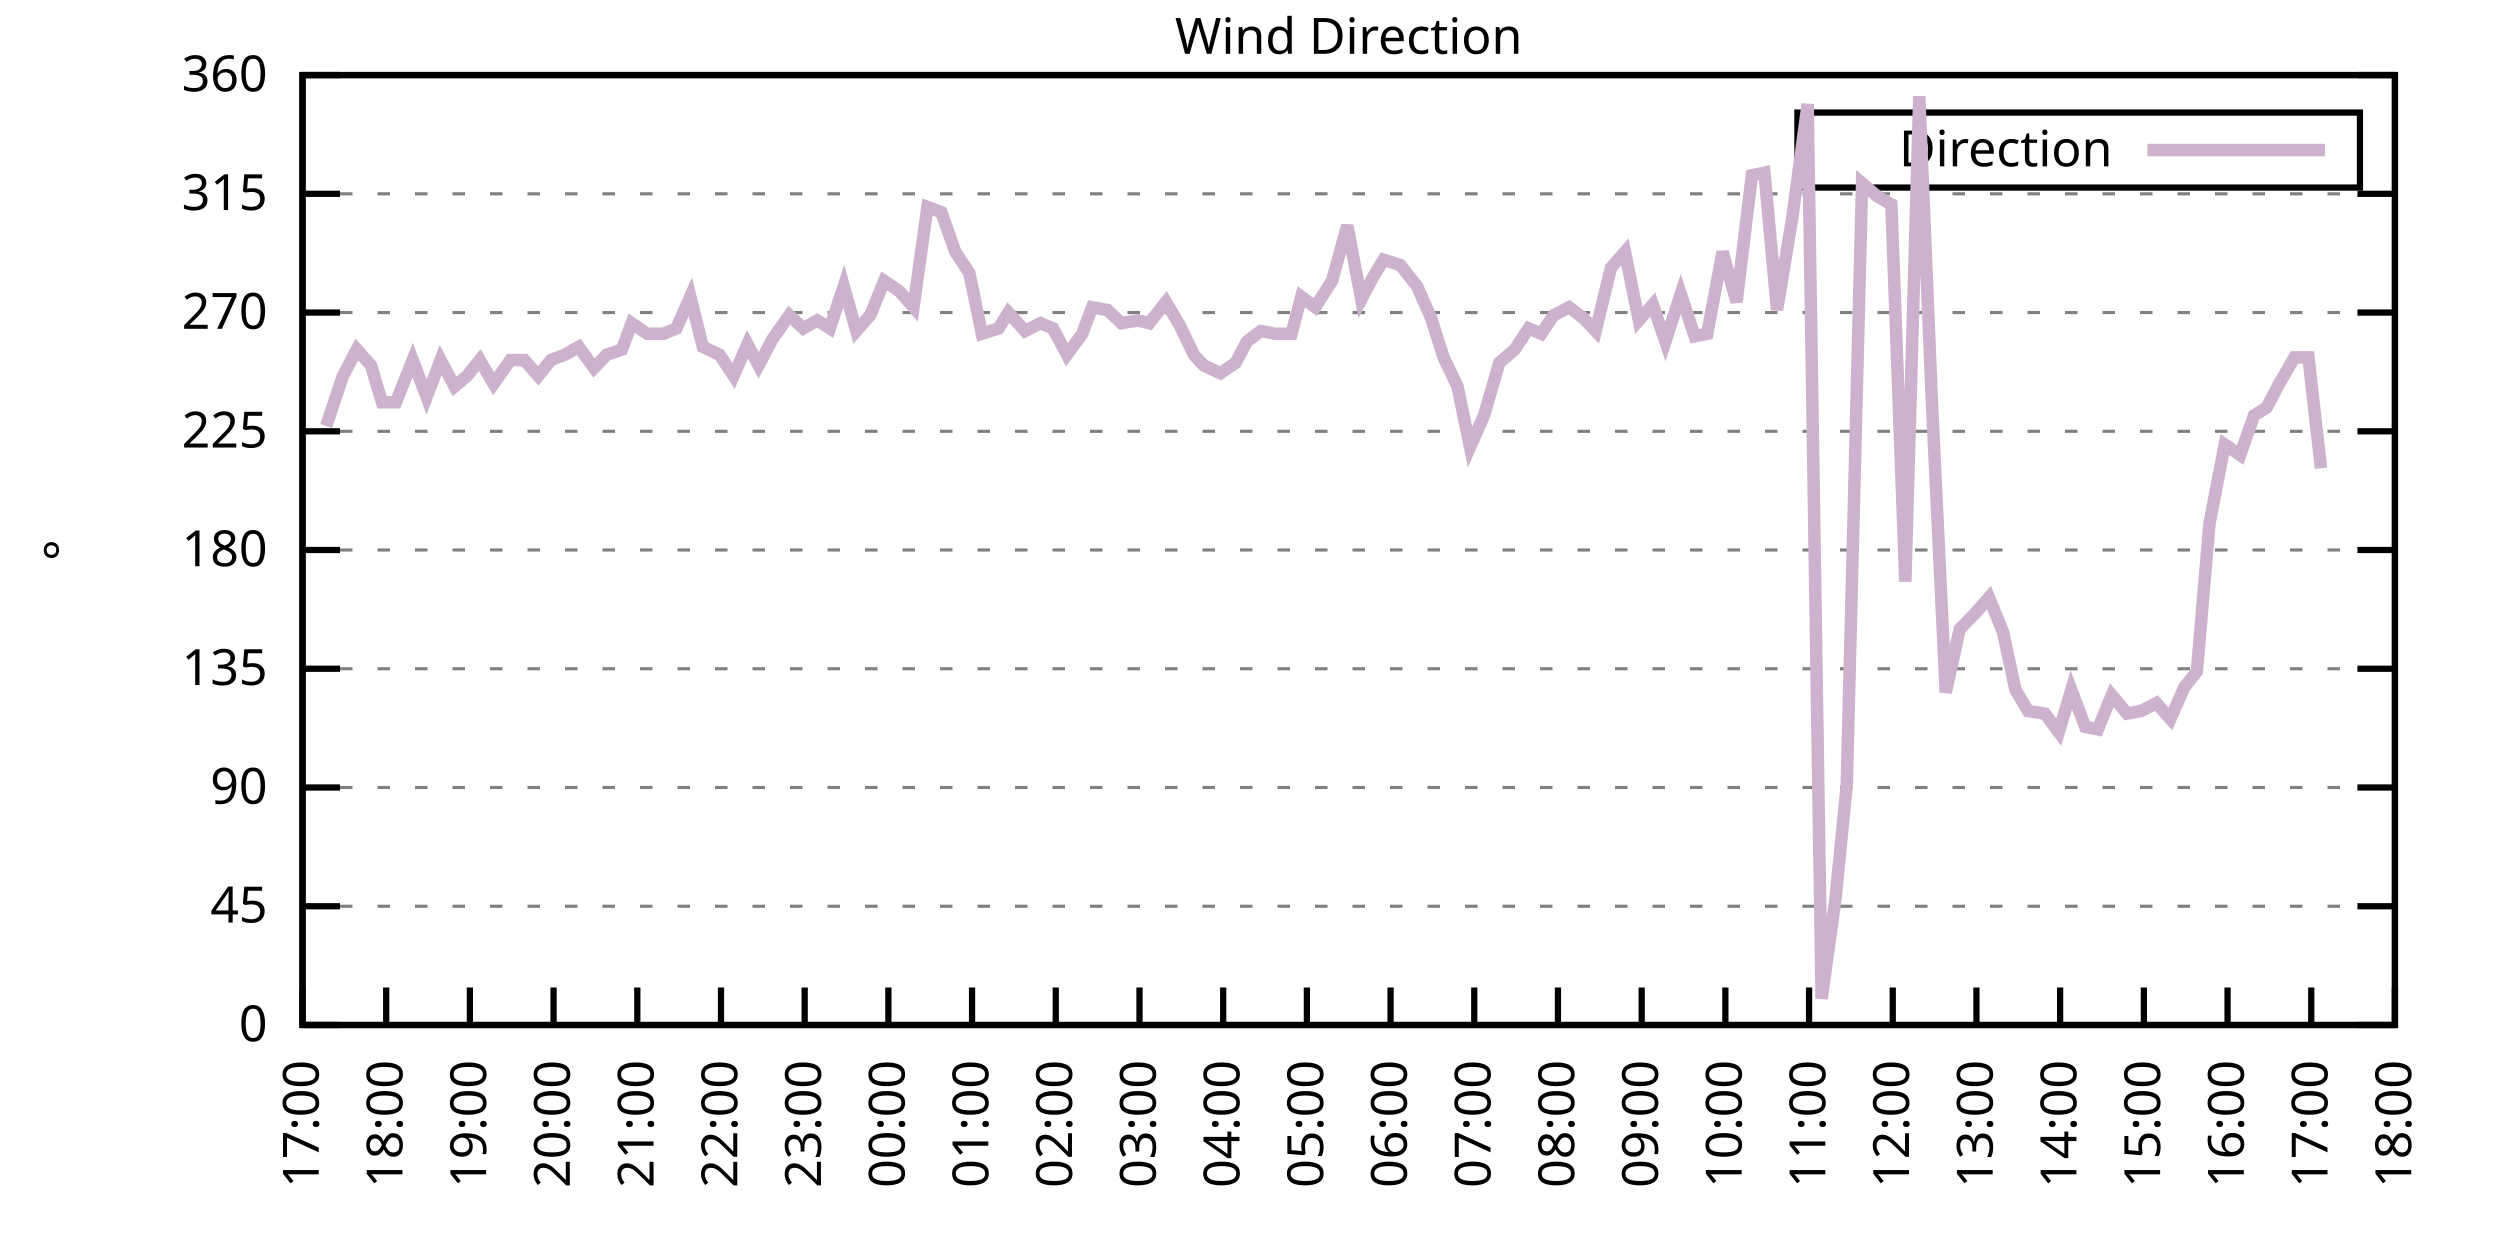
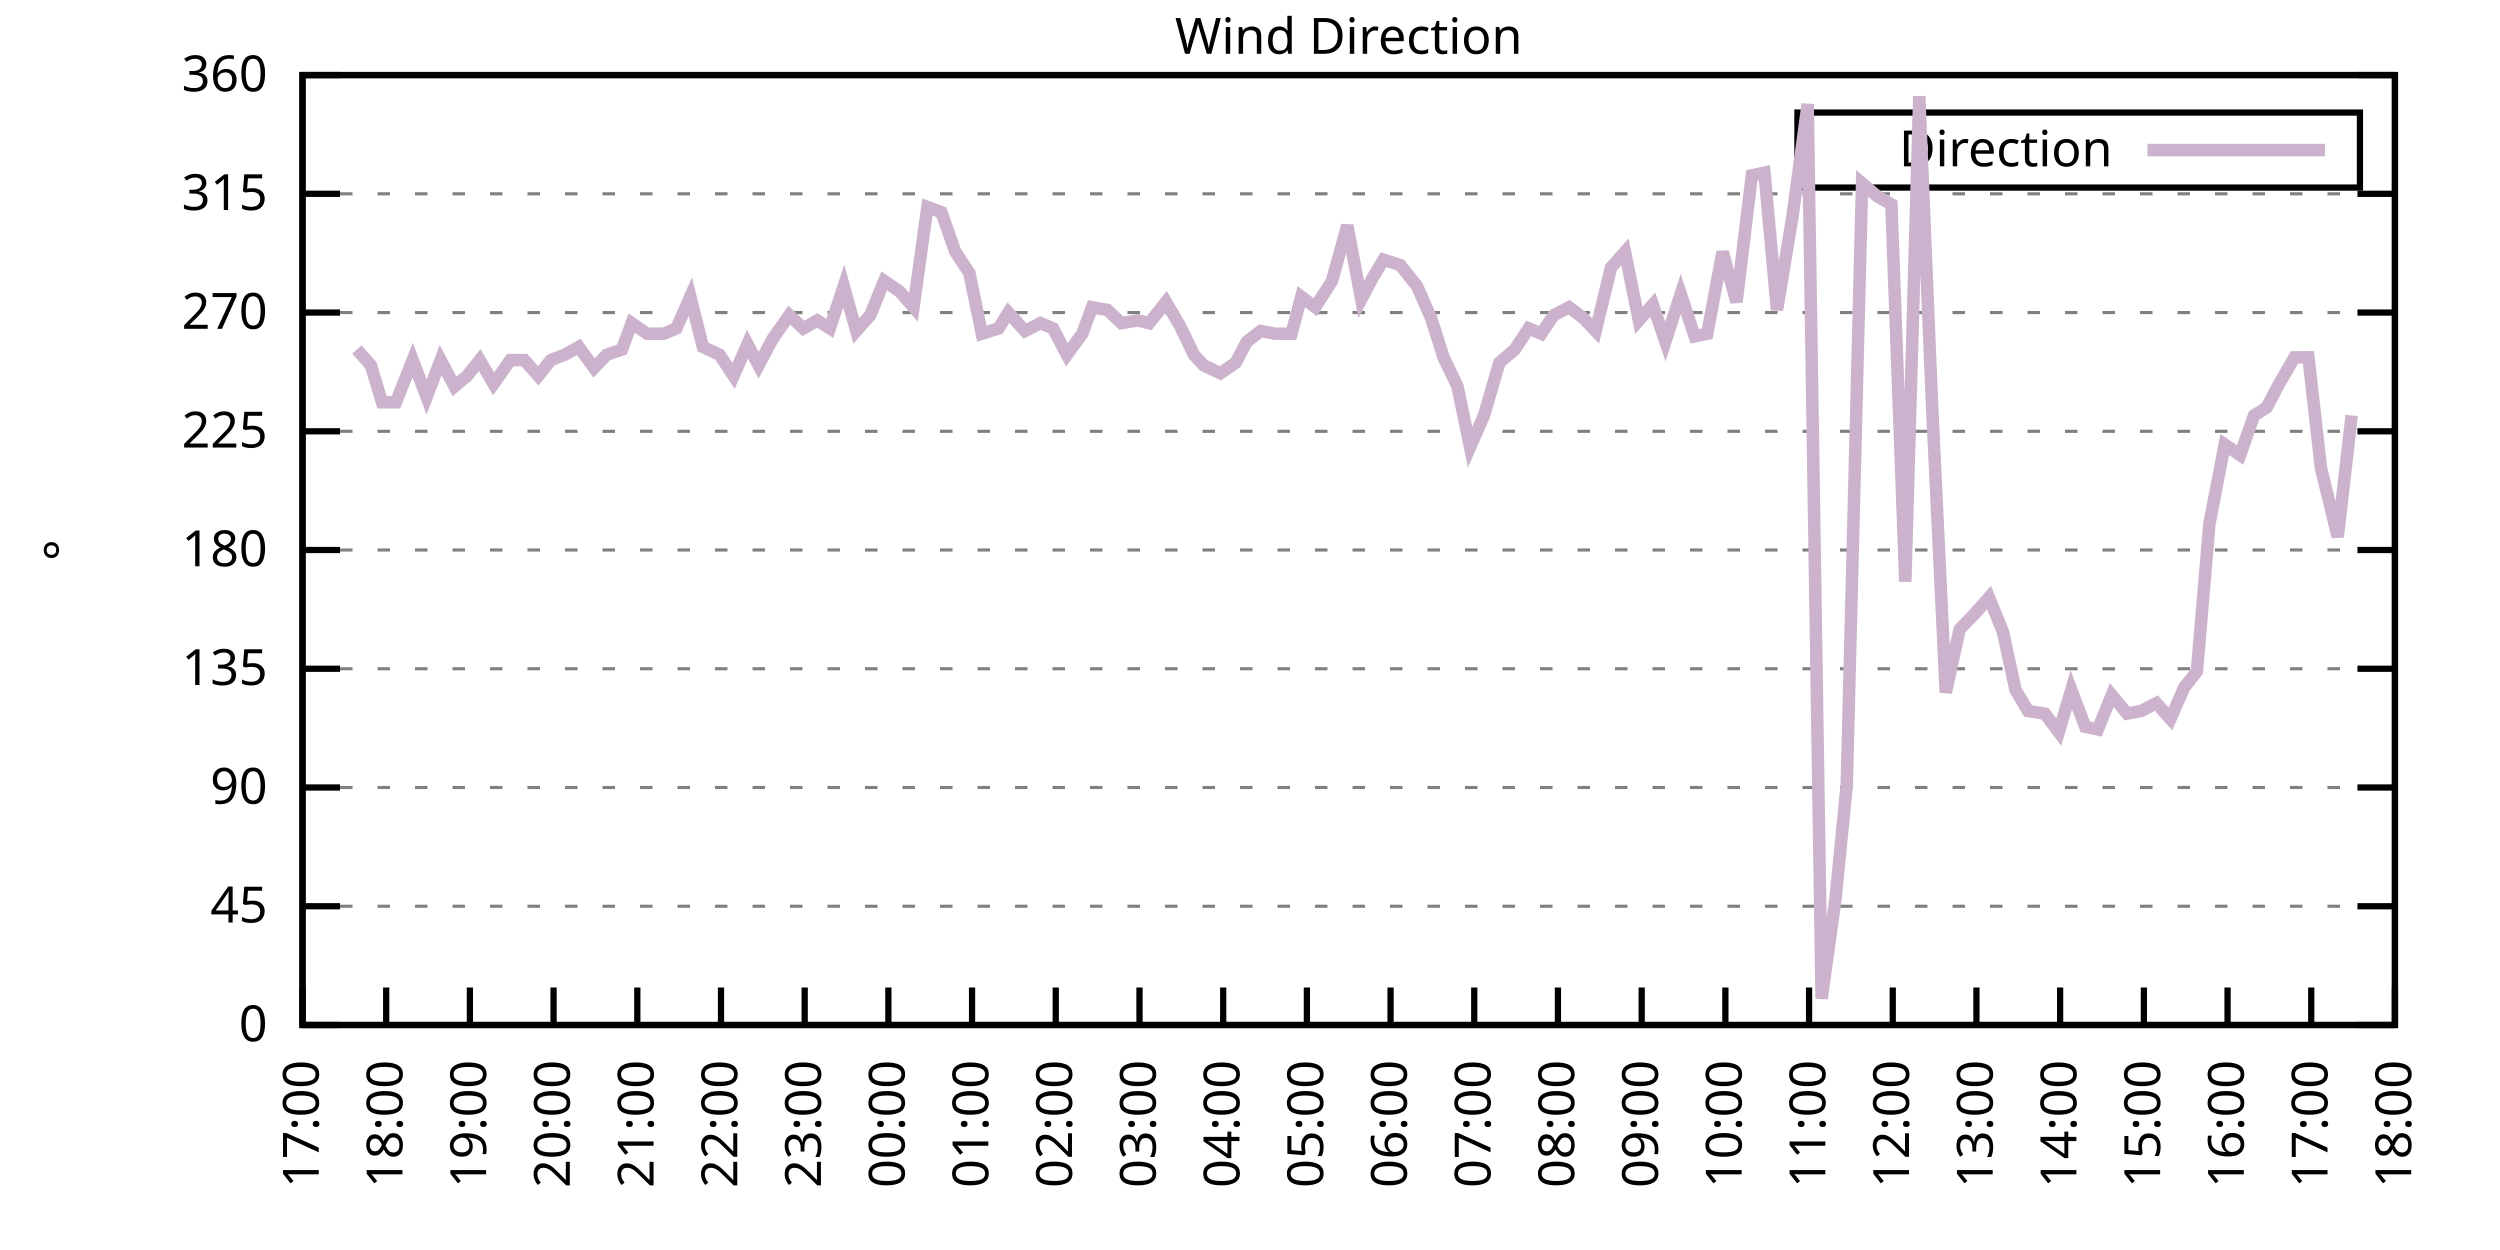
<svg xmlns="http://www.w3.org/2000/svg" xmlns:xlink="http://www.w3.org/1999/xlink" width="400" height="200" viewBox="0 0 400 200">
  <g id="gnuplot_canvas">
    <rect x="0" y="0" width="400" height="200" fill="none" />
    <defs>
      <circle id="gpDot" r="0.5" stroke-width="0.5" stroke="currentColor" />
      <path id="gpPt0" stroke-width="0.333" stroke="currentColor" d="M-1,0 h2 M0,-1 v2" />
      <path id="gpPt1" stroke-width="0.333" stroke="currentColor" d="M-1,-1 L1,1 M1,-1 L-1,1" />
      <path id="gpPt2" stroke-width="0.333" stroke="currentColor" d="M-1,0 L1,0 M0,-1 L0,1 M-1,-1 L1,1 M-1,1 L1,-1" />
      <rect id="gpPt3" stroke-width="0.333" stroke="currentColor" x="-1" y="-1" width="2" height="2" />
      <rect id="gpPt4" stroke-width="0.333" stroke="currentColor" fill="currentColor" x="-1" y="-1" width="2" height="2" />
      <circle id="gpPt5" stroke-width="0.333" stroke="currentColor" cx="0" cy="0" r="1" />
      <use xlink:href="#gpPt5" id="gpPt6" fill="currentColor" stroke="none" />
      <path id="gpPt7" stroke-width="0.333" stroke="currentColor" d="M0,-1.33 L-1.33,0.67 L1.33,0.67 z" />
      <use xlink:href="#gpPt7" id="gpPt8" fill="currentColor" stroke="none" />
      <use xlink:href="#gpPt7" id="gpPt9" stroke="currentColor" transform="rotate(180)" />
      <use xlink:href="#gpPt9" id="gpPt10" fill="currentColor" stroke="none" />
      <use xlink:href="#gpPt3" id="gpPt11" stroke="currentColor" transform="rotate(45)" />
      <use xlink:href="#gpPt11" id="gpPt12" fill="currentColor" stroke="none" />
      <path id="gpPt13" stroke-width="0.333" stroke="currentColor" d="M0,1.330 L1.265,0.411 L0.782,-1.067 L-0.782,-1.076 L-1.265,0.411 z" />
      <use xlink:href="#gpPt13" id="gpPt14" fill="currentColor" stroke="none" />
      <filter id="textbox" filterUnits="objectBoundingBox" x="0" y="0" height="1" width="1">
        <feFlood flood-color="white" flood-opacity="1" result="bgnd" />
        <feComposite in="SourceGraphic" in2="bgnd" operator="atop" />
      </filter>
      <filter id="greybox" filterUnits="objectBoundingBox" x="0" y="0" height="1" width="1">
        <feFlood flood-color="lightgrey" flood-opacity="1" result="grey" />
        <feComposite in="SourceGraphic" in2="grey" operator="atop" />
      </filter>
    </defs>
    <g fill="none" color="white" stroke="currentColor" stroke-width="1.00" stroke-linecap="butt" stroke-linejoin="miter">
</g>
    <g fill="none" color="black" stroke="currentColor" stroke-width="1.00" stroke-linecap="butt" stroke-linejoin="miter">
      <g stroke="none" shape-rendering="crispEdges">
        <polygon fill="rgb(255, 255, 255)" points="48.40,164.00 383.18,164.00 383.18,12.02 48.40,12.02 " />
      </g>
    </g>
    <g fill="none" color="black" stroke="currentColor" stroke-width="1.00" stroke-linecap="butt" stroke-linejoin="miter">
</g>
    <g fill="none" color="black" stroke="black" stroke-width="0.50" stroke-linecap="butt" stroke-linejoin="miter">
</g>
    <g fill="none" color="gray" stroke="currentColor" stroke-width="0.50" stroke-linecap="butt" stroke-linejoin="miter">
      <path stroke="gray" stroke-dasharray="2,4" class="gridline" d="M48.40,164.00 L383.19,164.00  " />
    </g>
    <g fill="none" color="gray" stroke="gray" stroke-width="1.00" stroke-linecap="butt" stroke-linejoin="miter">
</g>
    <g fill="none" color="black" stroke="currentColor" stroke-width="1.00" stroke-linecap="butt" stroke-linejoin="miter">
      <path stroke="black" d="M48.40,164.00 L54.40,164.00 M383.19,164.00 L377.19,164.00  " />
      <g transform="translate(42.80,166.60)" stroke="none" fill="black" font-family="Sans" font-size="8.00" text-anchor="end">
        <text>
          <tspan font-family="Sans"> 0</tspan>
        </text>
      </g>
    </g>
    <g fill="none" color="black" stroke="currentColor" stroke-width="1.00" stroke-linecap="butt" stroke-linejoin="miter">
</g>
    <g fill="none" color="black" stroke="black" stroke-width="0.50" stroke-linecap="butt" stroke-linejoin="miter">
</g>
    <g fill="none" color="gray" stroke="currentColor" stroke-width="0.50" stroke-linecap="butt" stroke-linejoin="miter">
      <path stroke="gray" stroke-dasharray="2,4" class="gridline" d="M48.40,145.00 L383.19,145.00  " />
    </g>
    <g fill="none" color="gray" stroke="gray" stroke-width="1.00" stroke-linecap="butt" stroke-linejoin="miter">
</g>
    <g fill="none" color="black" stroke="currentColor" stroke-width="1.00" stroke-linecap="butt" stroke-linejoin="miter">
      <path stroke="black" d="M48.40,145.00 L54.40,145.00 M383.19,145.00 L377.19,145.00  " />
      <g transform="translate(42.80,147.60)" stroke="none" fill="black" font-family="Sans" font-size="8.00" text-anchor="end">
        <text>
          <tspan font-family="Sans"> 45</tspan>
        </text>
      </g>
    </g>
    <g fill="none" color="black" stroke="currentColor" stroke-width="1.00" stroke-linecap="butt" stroke-linejoin="miter">
</g>
    <g fill="none" color="black" stroke="black" stroke-width="0.50" stroke-linecap="butt" stroke-linejoin="miter">
</g>
    <g fill="none" color="gray" stroke="currentColor" stroke-width="0.50" stroke-linecap="butt" stroke-linejoin="miter">
      <path stroke="gray" stroke-dasharray="2,4" class="gridline" d="M48.40,126.00 L383.19,126.00  " />
    </g>
    <g fill="none" color="gray" stroke="gray" stroke-width="1.00" stroke-linecap="butt" stroke-linejoin="miter">
</g>
    <g fill="none" color="black" stroke="currentColor" stroke-width="1.00" stroke-linecap="butt" stroke-linejoin="miter">
      <path stroke="black" d="M48.40,126.00 L54.40,126.00 M383.19,126.00 L377.19,126.00  " />
      <g transform="translate(42.80,128.60)" stroke="none" fill="black" font-family="Sans" font-size="8.00" text-anchor="end">
        <text>
          <tspan font-family="Sans"> 90</tspan>
        </text>
      </g>
    </g>
    <g fill="none" color="black" stroke="currentColor" stroke-width="1.00" stroke-linecap="butt" stroke-linejoin="miter">
</g>
    <g fill="none" color="black" stroke="black" stroke-width="0.50" stroke-linecap="butt" stroke-linejoin="miter">
</g>
    <g fill="none" color="gray" stroke="currentColor" stroke-width="0.50" stroke-linecap="butt" stroke-linejoin="miter">
      <path stroke="gray" stroke-dasharray="2,4" class="gridline" d="M48.40,107.00 L383.19,107.00  " />
    </g>
    <g fill="none" color="gray" stroke="gray" stroke-width="1.00" stroke-linecap="butt" stroke-linejoin="miter">
</g>
    <g fill="none" color="black" stroke="currentColor" stroke-width="1.00" stroke-linecap="butt" stroke-linejoin="miter">
      <path stroke="black" d="M48.40,107.00 L54.40,107.00 M383.19,107.00 L377.19,107.00  " />
      <g transform="translate(42.80,109.60)" stroke="none" fill="black" font-family="Sans" font-size="8.00" text-anchor="end">
        <text>
          <tspan font-family="Sans"> 135</tspan>
        </text>
      </g>
    </g>
    <g fill="none" color="black" stroke="currentColor" stroke-width="1.00" stroke-linecap="butt" stroke-linejoin="miter">
</g>
    <g fill="none" color="black" stroke="black" stroke-width="0.50" stroke-linecap="butt" stroke-linejoin="miter">
</g>
    <g fill="none" color="gray" stroke="currentColor" stroke-width="0.50" stroke-linecap="butt" stroke-linejoin="miter">
      <path stroke="gray" stroke-dasharray="2,4" class="gridline" d="M48.40,88.00 L383.19,88.00  " />
    </g>
    <g fill="none" color="gray" stroke="gray" stroke-width="1.00" stroke-linecap="butt" stroke-linejoin="miter">
</g>
    <g fill="none" color="black" stroke="currentColor" stroke-width="1.00" stroke-linecap="butt" stroke-linejoin="miter">
      <path stroke="black" d="M48.40,88.00 L54.40,88.00 M383.19,88.00 L377.19,88.00  " />
      <g transform="translate(42.80,90.60)" stroke="none" fill="black" font-family="Sans" font-size="8.00" text-anchor="end">
        <text>
          <tspan font-family="Sans"> 180</tspan>
        </text>
      </g>
    </g>
    <g fill="none" color="black" stroke="currentColor" stroke-width="1.00" stroke-linecap="butt" stroke-linejoin="miter">
</g>
    <g fill="none" color="black" stroke="black" stroke-width="0.50" stroke-linecap="butt" stroke-linejoin="miter">
</g>
    <g fill="none" color="gray" stroke="currentColor" stroke-width="0.50" stroke-linecap="butt" stroke-linejoin="miter">
      <path stroke="gray" stroke-dasharray="2,4" class="gridline" d="M48.40,69.01 L383.19,69.01  " />
    </g>
    <g fill="none" color="gray" stroke="gray" stroke-width="1.00" stroke-linecap="butt" stroke-linejoin="miter">
</g>
    <g fill="none" color="black" stroke="currentColor" stroke-width="1.00" stroke-linecap="butt" stroke-linejoin="miter">
      <path stroke="black" d="M48.40,69.01 L54.40,69.01 M383.19,69.01 L377.19,69.01  " />
      <g transform="translate(42.80,71.61)" stroke="none" fill="black" font-family="Sans" font-size="8.00" text-anchor="end">
        <text>
          <tspan font-family="Sans"> 225</tspan>
        </text>
      </g>
    </g>
    <g fill="none" color="black" stroke="currentColor" stroke-width="1.00" stroke-linecap="butt" stroke-linejoin="miter">
</g>
    <g fill="none" color="black" stroke="black" stroke-width="0.50" stroke-linecap="butt" stroke-linejoin="miter">
</g>
    <g fill="none" color="gray" stroke="currentColor" stroke-width="0.50" stroke-linecap="butt" stroke-linejoin="miter">
      <path stroke="gray" stroke-dasharray="2,4" class="gridline" d="M48.40,50.01 L383.19,50.01  " />
    </g>
    <g fill="none" color="gray" stroke="gray" stroke-width="1.00" stroke-linecap="butt" stroke-linejoin="miter">
</g>
    <g fill="none" color="black" stroke="currentColor" stroke-width="1.00" stroke-linecap="butt" stroke-linejoin="miter">
      <path stroke="black" d="M48.40,50.01 L54.40,50.01 M383.19,50.01 L377.19,50.01  " />
      <g transform="translate(42.80,52.61)" stroke="none" fill="black" font-family="Sans" font-size="8.00" text-anchor="end">
        <text>
          <tspan font-family="Sans"> 270</tspan>
        </text>
      </g>
    </g>
    <g fill="none" color="black" stroke="currentColor" stroke-width="1.00" stroke-linecap="butt" stroke-linejoin="miter">
</g>
    <g fill="none" color="black" stroke="black" stroke-width="0.50" stroke-linecap="butt" stroke-linejoin="miter">
</g>
    <g fill="none" color="gray" stroke="currentColor" stroke-width="0.50" stroke-linecap="butt" stroke-linejoin="miter">
      <path stroke="gray" stroke-dasharray="2,4" class="gridline" d="M48.40,31.01 L383.19,31.01  " />
    </g>
    <g fill="none" color="gray" stroke="gray" stroke-width="1.00" stroke-linecap="butt" stroke-linejoin="miter">
</g>
    <g fill="none" color="black" stroke="currentColor" stroke-width="1.00" stroke-linecap="butt" stroke-linejoin="miter">
      <path stroke="black" d="M48.40,31.01 L54.40,31.01 M383.19,31.01 L377.19,31.01  " />
      <g transform="translate(42.80,33.61)" stroke="none" fill="black" font-family="Sans" font-size="8.00" text-anchor="end">
        <text>
          <tspan font-family="Sans"> 315</tspan>
        </text>
      </g>
    </g>
    <g fill="none" color="black" stroke="currentColor" stroke-width="1.00" stroke-linecap="butt" stroke-linejoin="miter">
</g>
    <g fill="none" color="black" stroke="black" stroke-width="0.50" stroke-linecap="butt" stroke-linejoin="miter">
</g>
    <g fill="none" color="gray" stroke="currentColor" stroke-width="0.50" stroke-linecap="butt" stroke-linejoin="miter">
      <path stroke="gray" stroke-dasharray="2,4" class="gridline" d="M48.40,12.01 L383.19,12.01  " />
    </g>
    <g fill="none" color="gray" stroke="gray" stroke-width="1.00" stroke-linecap="butt" stroke-linejoin="miter">
</g>
    <g fill="none" color="black" stroke="currentColor" stroke-width="1.00" stroke-linecap="butt" stroke-linejoin="miter">
      <path stroke="black" d="M48.40,12.01 L54.40,12.01 M383.19,12.01 L377.19,12.01  " />
      <g transform="translate(42.80,14.61)" stroke="none" fill="black" font-family="Sans" font-size="8.00" text-anchor="end">
        <text>
          <tspan font-family="Sans"> 360</tspan>
        </text>
      </g>
    </g>
    <g fill="none" color="black" stroke="currentColor" stroke-width="1.00" stroke-linecap="butt" stroke-linejoin="miter">
      <path stroke="black" d="M48.40,164.00 L48.40,158.00  " />
      <g transform="translate(51.00,169.60) rotate(270.00)" stroke="none" fill="black" font-family="Sans" font-size="8.00" text-anchor="end">
        <text>
          <tspan font-family="Sans">17:00</tspan>
        </text>
      </g>
    </g>
    <g fill="none" color="black" stroke="currentColor" stroke-width="1.00" stroke-linecap="butt" stroke-linejoin="miter">
      <path stroke="black" d="M61.79,164.00 L61.79,158.00  " />
      <g transform="translate(64.39,169.60) rotate(270.00)" stroke="none" fill="black" font-family="Sans" font-size="8.00" text-anchor="end">
        <text>
          <tspan font-family="Sans">18:00</tspan>
        </text>
      </g>
    </g>
    <g fill="none" color="black" stroke="currentColor" stroke-width="1.00" stroke-linecap="butt" stroke-linejoin="miter">
      <path stroke="black" d="M75.18,164.00 L75.18,158.00  " />
      <g transform="translate(77.78,169.60) rotate(270.00)" stroke="none" fill="black" font-family="Sans" font-size="8.00" text-anchor="end">
        <text>
          <tspan font-family="Sans">19:00</tspan>
        </text>
      </g>
    </g>
    <g fill="none" color="black" stroke="currentColor" stroke-width="1.00" stroke-linecap="butt" stroke-linejoin="miter">
      <path stroke="black" d="M88.57,164.00 L88.57,158.00  " />
      <g transform="translate(91.17,169.60) rotate(270.00)" stroke="none" fill="black" font-family="Sans" font-size="8.00" text-anchor="end">
        <text>
          <tspan font-family="Sans">20:00</tspan>
        </text>
      </g>
    </g>
    <g fill="none" color="black" stroke="currentColor" stroke-width="1.00" stroke-linecap="butt" stroke-linejoin="miter">
      <path stroke="black" d="M101.97,164.00 L101.97,158.00  " />
      <g transform="translate(104.57,169.60) rotate(270.00)" stroke="none" fill="black" font-family="Sans" font-size="8.00" text-anchor="end">
        <text>
          <tspan font-family="Sans">21:00</tspan>
        </text>
      </g>
    </g>
    <g fill="none" color="black" stroke="currentColor" stroke-width="1.00" stroke-linecap="butt" stroke-linejoin="miter">
      <path stroke="black" d="M115.36,164.00 L115.36,158.00  " />
      <g transform="translate(117.96,169.60) rotate(270.00)" stroke="none" fill="black" font-family="Sans" font-size="8.00" text-anchor="end">
        <text>
          <tspan font-family="Sans">22:00</tspan>
        </text>
      </g>
    </g>
    <g fill="none" color="black" stroke="currentColor" stroke-width="1.00" stroke-linecap="butt" stroke-linejoin="miter">
      <path stroke="black" d="M128.75,164.00 L128.75,158.00  " />
      <g transform="translate(131.35,169.60) rotate(270.00)" stroke="none" fill="black" font-family="Sans" font-size="8.00" text-anchor="end">
        <text>
          <tspan font-family="Sans">23:00</tspan>
        </text>
      </g>
    </g>
    <g fill="none" color="black" stroke="currentColor" stroke-width="1.00" stroke-linecap="butt" stroke-linejoin="miter">
      <path stroke="black" d="M142.14,164.00 L142.14,158.00  " />
      <g transform="translate(144.74,169.60) rotate(270.00)" stroke="none" fill="black" font-family="Sans" font-size="8.00" text-anchor="end">
        <text>
          <tspan font-family="Sans">00:00</tspan>
        </text>
      </g>
    </g>
    <g fill="none" color="black" stroke="currentColor" stroke-width="1.00" stroke-linecap="butt" stroke-linejoin="miter">
      <path stroke="black" d="M155.53,164.00 L155.53,158.00  " />
      <g transform="translate(158.13,169.60) rotate(270.00)" stroke="none" fill="black" font-family="Sans" font-size="8.00" text-anchor="end">
        <text>
          <tspan font-family="Sans">01:00</tspan>
        </text>
      </g>
    </g>
    <g fill="none" color="black" stroke="currentColor" stroke-width="1.00" stroke-linecap="butt" stroke-linejoin="miter">
      <path stroke="black" d="M168.92,164.00 L168.92,158.00  " />
      <g transform="translate(171.52,169.60) rotate(270.00)" stroke="none" fill="black" font-family="Sans" font-size="8.00" text-anchor="end">
        <text>
          <tspan font-family="Sans">02:00</tspan>
        </text>
      </g>
    </g>
    <g fill="none" color="black" stroke="currentColor" stroke-width="1.00" stroke-linecap="butt" stroke-linejoin="miter">
      <path stroke="black" d="M182.32,164.00 L182.32,158.00  " />
      <g transform="translate(184.92,169.60) rotate(270.00)" stroke="none" fill="black" font-family="Sans" font-size="8.00" text-anchor="end">
        <text>
          <tspan font-family="Sans">03:00</tspan>
        </text>
      </g>
    </g>
    <g fill="none" color="black" stroke="currentColor" stroke-width="1.00" stroke-linecap="butt" stroke-linejoin="miter">
      <path stroke="black" d="M195.71,164.00 L195.71,158.00  " />
      <g transform="translate(198.31,169.60) rotate(270.00)" stroke="none" fill="black" font-family="Sans" font-size="8.00" text-anchor="end">
        <text>
          <tspan font-family="Sans">04:00</tspan>
        </text>
      </g>
    </g>
    <g fill="none" color="black" stroke="currentColor" stroke-width="1.00" stroke-linecap="butt" stroke-linejoin="miter">
      <path stroke="black" d="M209.10,164.00 L209.10,158.00  " />
      <g transform="translate(211.70,169.60) rotate(270.00)" stroke="none" fill="black" font-family="Sans" font-size="8.00" text-anchor="end">
        <text>
          <tspan font-family="Sans">05:00</tspan>
        </text>
      </g>
    </g>
    <g fill="none" color="black" stroke="currentColor" stroke-width="1.00" stroke-linecap="butt" stroke-linejoin="miter">
      <path stroke="black" d="M222.49,164.00 L222.49,158.00  " />
      <g transform="translate(225.09,169.60) rotate(270.00)" stroke="none" fill="black" font-family="Sans" font-size="8.00" text-anchor="end">
        <text>
          <tspan font-family="Sans">06:00</tspan>
        </text>
      </g>
    </g>
    <g fill="none" color="black" stroke="currentColor" stroke-width="1.00" stroke-linecap="butt" stroke-linejoin="miter">
      <path stroke="black" d="M235.88,164.00 L235.88,158.00  " />
      <g transform="translate(238.48,169.60) rotate(270.00)" stroke="none" fill="black" font-family="Sans" font-size="8.00" text-anchor="end">
        <text>
          <tspan font-family="Sans">07:00</tspan>
        </text>
      </g>
    </g>
    <g fill="none" color="black" stroke="currentColor" stroke-width="1.00" stroke-linecap="butt" stroke-linejoin="miter">
      <path stroke="black" d="M249.27,164.00 L249.27,158.00  " />
      <g transform="translate(251.87,169.60) rotate(270.00)" stroke="none" fill="black" font-family="Sans" font-size="8.00" text-anchor="end">
        <text>
          <tspan font-family="Sans">08:00</tspan>
        </text>
      </g>
    </g>
    <g fill="none" color="black" stroke="currentColor" stroke-width="1.00" stroke-linecap="butt" stroke-linejoin="miter">
      <path stroke="black" d="M262.67,164.00 L262.67,158.00  " />
      <g transform="translate(265.27,169.60) rotate(270.00)" stroke="none" fill="black" font-family="Sans" font-size="8.00" text-anchor="end">
        <text>
          <tspan font-family="Sans">09:00</tspan>
        </text>
      </g>
    </g>
    <g fill="none" color="black" stroke="currentColor" stroke-width="1.00" stroke-linecap="butt" stroke-linejoin="miter">
      <path stroke="black" d="M276.06,164.00 L276.06,158.00  " />
      <g transform="translate(278.66,169.60) rotate(270.00)" stroke="none" fill="black" font-family="Sans" font-size="8.00" text-anchor="end">
        <text>
          <tspan font-family="Sans">10:00</tspan>
        </text>
      </g>
    </g>
    <g fill="none" color="black" stroke="currentColor" stroke-width="1.00" stroke-linecap="butt" stroke-linejoin="miter">
      <path stroke="black" d="M289.45,164.00 L289.45,158.00  " />
      <g transform="translate(292.05,169.60) rotate(270.00)" stroke="none" fill="black" font-family="Sans" font-size="8.00" text-anchor="end">
        <text>
          <tspan font-family="Sans">11:00</tspan>
        </text>
      </g>
    </g>
    <g fill="none" color="black" stroke="currentColor" stroke-width="1.00" stroke-linecap="butt" stroke-linejoin="miter">
      <path stroke="black" d="M302.84,164.00 L302.84,158.00  " />
      <g transform="translate(305.44,169.60) rotate(270.00)" stroke="none" fill="black" font-family="Sans" font-size="8.00" text-anchor="end">
        <text>
          <tspan font-family="Sans">12:00</tspan>
        </text>
      </g>
    </g>
    <g fill="none" color="black" stroke="currentColor" stroke-width="1.00" stroke-linecap="butt" stroke-linejoin="miter">
      <path stroke="black" d="M316.23,164.00 L316.23,158.00  " />
      <g transform="translate(318.83,169.60) rotate(270.00)" stroke="none" fill="black" font-family="Sans" font-size="8.00" text-anchor="end">
        <text>
          <tspan font-family="Sans">13:00</tspan>
        </text>
      </g>
    </g>
    <g fill="none" color="black" stroke="currentColor" stroke-width="1.00" stroke-linecap="butt" stroke-linejoin="miter">
      <path stroke="black" d="M329.62,164.00 L329.62,158.00  " />
      <g transform="translate(332.22,169.60) rotate(270.00)" stroke="none" fill="black" font-family="Sans" font-size="8.00" text-anchor="end">
        <text>
          <tspan font-family="Sans">14:00</tspan>
        </text>
      </g>
    </g>
    <g fill="none" color="black" stroke="currentColor" stroke-width="1.00" stroke-linecap="butt" stroke-linejoin="miter">
      <path stroke="black" d="M343.02,164.00 L343.02,158.00  " />
      <g transform="translate(345.62,169.60) rotate(270.00)" stroke="none" fill="black" font-family="Sans" font-size="8.00" text-anchor="end">
        <text>
          <tspan font-family="Sans">15:00</tspan>
        </text>
      </g>
    </g>
    <g fill="none" color="black" stroke="currentColor" stroke-width="1.00" stroke-linecap="butt" stroke-linejoin="miter">
      <path stroke="black" d="M356.41,164.00 L356.41,158.00  " />
      <g transform="translate(359.01,169.60) rotate(270.00)" stroke="none" fill="black" font-family="Sans" font-size="8.00" text-anchor="end">
        <text>
          <tspan font-family="Sans">16:00</tspan>
        </text>
      </g>
    </g>
    <g fill="none" color="black" stroke="currentColor" stroke-width="1.00" stroke-linecap="butt" stroke-linejoin="miter">
      <path stroke="black" d="M369.80,164.00 L369.80,158.00  " />
      <g transform="translate(372.40,169.60) rotate(270.00)" stroke="none" fill="black" font-family="Sans" font-size="8.00" text-anchor="end">
        <text>
          <tspan font-family="Sans">17:00</tspan>
        </text>
      </g>
    </g>
    <g fill="none" color="black" stroke="currentColor" stroke-width="1.00" stroke-linecap="butt" stroke-linejoin="miter">
      <path stroke="black" d="M383.19,164.00 L383.19,158.00  " />
      <g transform="translate(385.79,169.60) rotate(270.00)" stroke="none" fill="black" font-family="Sans" font-size="8.00" text-anchor="end">
        <text>
          <tspan font-family="Sans">18:00</tspan>
        </text>
      </g>
    </g>
    <g fill="none" color="black" stroke="currentColor" stroke-width="1.00" stroke-linecap="butt" stroke-linejoin="miter">
</g>
    <g fill="none" color="black" stroke="currentColor" stroke-width="1.00" stroke-linecap="butt" stroke-linejoin="miter">
      <path stroke="black" d="M48.40,12.01 L48.40,164.00 L383.19,164.00 L383.19,12.01 L48.40,12.01 Z  " />
    </g>
    <g fill="none" color="black" stroke="currentColor" stroke-width="1.00" stroke-linecap="butt" stroke-linejoin="miter">
</g>
    <g fill="none" color="black" stroke="currentColor" stroke-width="1.00" stroke-linecap="butt" stroke-linejoin="miter">
      <path stroke="black" d="M287.59,30.01 L287.59,18.01 L377.59,18.01 L377.59,30.01 L287.59,30.01 Z  " />
    </g>
    <g id="Wind_direction_plot_1">
      <g fill="none" color="white" stroke="black" stroke-width="2.00" stroke-linecap="butt" stroke-linejoin="miter">
</g>
      <g fill="none" color="black" stroke="currentColor" stroke-width="2.00" stroke-linecap="butt" stroke-linejoin="miter">
        <g transform="translate(337.99,26.61)" stroke="none" fill="black" font-family="Sans" font-size="8.00" text-anchor="end">
          <text>
            <tspan font-family="Sans">Direction</tspan>
          </text>
        </g>
      </g>
      <g fill="none" color="black" stroke="currentColor" stroke-width="2.00" stroke-linecap="butt" stroke-linejoin="miter">
-         <path stroke="rgb(204, 178, 204)" d="M343.59,24.01 L371.99,24.01 M52.19,68.16 L54.87,60.14 L57.10,55.92 L59.34,58.45 L61.12,64.36 L63.35,64.36   L66.03,57.61 L68.26,63.52 L70.50,57.61 L72.73,61.83 L74.74,60.14 L76.75,57.61 L78.98,61.41 L81.66,57.61   L83.89,57.61 L86.12,60.14 L88.13,57.61 L90.36,56.76 L92.59,55.50 L95.05,58.87 L97.06,56.76 L99.51,55.92   L101.07,51.70 L103.53,53.39 L106.21,53.39 L108.22,52.54 L110.45,47.47 L112.46,55.50 L115.13,56.76 L117.37,60.14   L119.60,55.07 L121.38,58.45 L123.62,54.23 L126.29,50.43 L128.53,52.54 L130.76,51.27 L132.77,52.54 L135.00,45.79   L137.01,52.96 L139.24,50.43 L141.47,44.94 L143.93,46.63 L146.16,49.16 L148.39,33.12 L150.62,33.96 L152.85,40.30   L155.09,43.67 L157.10,53.39 L159.77,52.54 L161.34,50.01 L164.01,52.96 L166.47,51.70 L168.48,52.54 L170.71,56.76   L173.17,53.39 L174.73,49.16 L177.18,49.59 L179.41,51.70 L182.09,51.27 L183.88,51.70 L186.56,48.32 L188.79,52.12   L191.02,56.76 L192.58,58.45 L195.26,59.72 L197.72,58.03 L199.50,54.65 L201.73,52.96 L203.97,53.39 L206.64,53.39   L208.21,47.47 L210.44,49.16 L213.12,44.94 L215.57,36.08 L217.80,47.90 L219.59,44.52 L221.37,41.56 L224.05,42.41   L226.73,45.79 L228.96,50.85 L230.97,57.18 L233.20,61.83 L235.21,71.54 L237.44,66.47 L239.90,58.03 L242.36,55.92   L244.59,52.54 L246.60,53.39 L248.60,50.43 L251.06,49.16 L253.29,50.85 L255.30,52.96 L257.76,42.83 L259.99,40.30   L262.22,51.27 L264.45,48.74 L266.46,54.65 L268.92,47.05 L271.15,53.81 L273.16,53.39 L275.61,40.30 L277.84,48.32   L280.30,28.05 L282.31,27.63 L284.32,49.59 L286.77,34.81 L289.23,16.65 L291.46,159.78 L293.69,143.73 L295.48,125.58   L297.93,29.32 L300.39,31.43 L302.62,32.70 L304.85,93.07 L307.08,15.39 L309.09,63.94 L311.32,110.80 L313.55,100.67   L316.01,98.14 L318.24,95.60 L320.47,101.09 L322.48,110.38 L324.49,113.76 L327.17,114.18 L329.40,117.14 L331.41,110.38   L333.64,116.29 L335.65,116.71 L337.88,111.23 L340.34,114.18 L342.57,113.76 L345.02,112.49 L347.26,115.03 L349.49,109.96   L351.50,107.43 L353.51,83.78 L355.96,71.12 L358.42,72.81 L360.65,66.47 L362.66,65.21 L364.66,61.41 L367.12,57.18   L369.35,57.18 L371.36,74.92  " />
+         <path stroke="rgb(204, 178, 204)" d="M343.59,24.01 L371.99,24.01 M57.10,55.92 L59.34,58.45 L61.12,64.36 L63.35,64.36 L66.03,57.61 L68.26,63.52   L70.50,57.61 L72.73,61.83 L74.74,60.14 L76.75,57.61 L78.98,61.41 L81.66,57.61 L83.89,57.61 L86.12,60.14   L88.13,57.61 L90.36,56.76 L92.59,55.50 L95.05,58.87 L97.06,56.76 L99.51,55.92 L101.07,51.70 L103.53,53.39   L106.21,53.39 L108.22,52.54 L110.45,47.47 L112.46,55.50 L115.13,56.76 L117.37,60.14 L119.60,55.07 L121.38,58.45   L123.62,54.23 L126.29,50.43 L128.53,52.54 L130.76,51.27 L132.77,52.54 L135.00,45.79 L137.01,52.96 L139.24,50.43   L141.47,44.94 L143.93,46.63 L146.16,49.16 L148.39,33.12 L150.62,33.96 L152.85,40.30 L155.09,43.67 L157.10,53.39   L159.77,52.54 L161.34,50.01 L164.01,52.96 L166.47,51.70 L168.48,52.54 L170.71,56.76 L173.17,53.39 L174.73,49.16   L177.18,49.59 L179.41,51.70 L182.09,51.27 L183.88,51.70 L186.56,48.32 L188.79,52.12 L191.02,56.76 L192.58,58.45   L195.26,59.72 L197.72,58.03 L199.50,54.65 L201.73,52.96 L203.97,53.39 L206.64,53.39 L208.21,47.47 L210.44,49.16   L213.12,44.94 L215.57,36.08 L217.80,47.90 L219.59,44.52 L221.37,41.56 L224.05,42.41 L226.73,45.79 L228.96,50.85   L230.97,57.18 L233.20,61.83 L235.21,71.54 L237.44,66.47 L239.90,58.03 L242.36,55.92 L244.59,52.54 L246.60,53.39   L248.60,50.43 L251.06,49.16 L253.29,50.85 L255.30,52.96 L257.76,42.83 L259.99,40.30 L262.22,51.27 L264.45,48.74   L266.46,54.65 L268.92,47.05 L271.15,53.81 L273.16,53.39 L275.61,40.30 L277.84,48.32 L280.30,28.05 L282.31,27.63   L284.32,49.59 L286.77,34.81 L289.23,16.65 L291.46,159.78 L293.69,143.73 L295.48,125.58 L297.93,29.32 L300.39,31.43   L302.62,32.70 L304.85,93.07 L307.08,15.39 L309.09,63.94 L311.32,110.80 L313.55,100.67 L316.01,98.14 L318.24,95.60   L320.47,101.09 L322.48,110.38 L324.49,113.76 L327.17,114.18 L329.40,117.14 L331.41,110.38 L333.64,116.29 L335.65,116.71   L337.88,111.23 L340.34,114.18 L342.57,113.76 L345.02,112.49 L347.26,115.03 L349.49,109.96 L351.50,107.43 L353.51,83.78   L355.96,71.12 L358.42,72.81 L360.65,66.47 L362.66,65.21 L364.66,61.41 L367.12,57.18 L369.35,57.18 L371.36,74.92   L374.04,85.89 L376.27,66.47  " />
      </g>
    </g>
    <g fill="none" color="black" stroke="currentColor" stroke-width="2.00" stroke-linecap="butt" stroke-linejoin="miter">
</g>
    <g fill="none" color="black" stroke="black" stroke-width="1.00" stroke-linecap="butt" stroke-linejoin="miter">
</g>
    <g fill="none" color="black" stroke="currentColor" stroke-width="1.00" stroke-linecap="butt" stroke-linejoin="miter">
      <path stroke="black" d="M48.40,12.01 L48.40,164.00 L383.19,164.00 L383.19,12.01 L48.40,12.01 Z  " />
      <g transform="translate(12.80,88.01) rotate(270.00)" stroke="none" fill="black" font-family="Sans" font-size="8.00" text-anchor="middle">
        <text>
          <tspan font-family="Sans">°</tspan>
        </text>
      </g>
    </g>
    <g fill="none" color="black" stroke="currentColor" stroke-width="1.00" stroke-linecap="butt" stroke-linejoin="miter">
</g>
    <g fill="none" color="black" stroke="currentColor" stroke-width="1.00" stroke-linecap="butt" stroke-linejoin="miter">
      <g transform="translate(215.79,8.61)" stroke="none" fill="black" font-family="Sans" font-size="8.00" text-anchor="middle">
        <text>
          <tspan font-family="Sans">Wind Direction</tspan>
        </text>
      </g>
    </g>
    <g fill="none" color="black" stroke="currentColor" stroke-width="1.00" stroke-linecap="butt" stroke-linejoin="miter">
</g>
  </g>
</svg>
